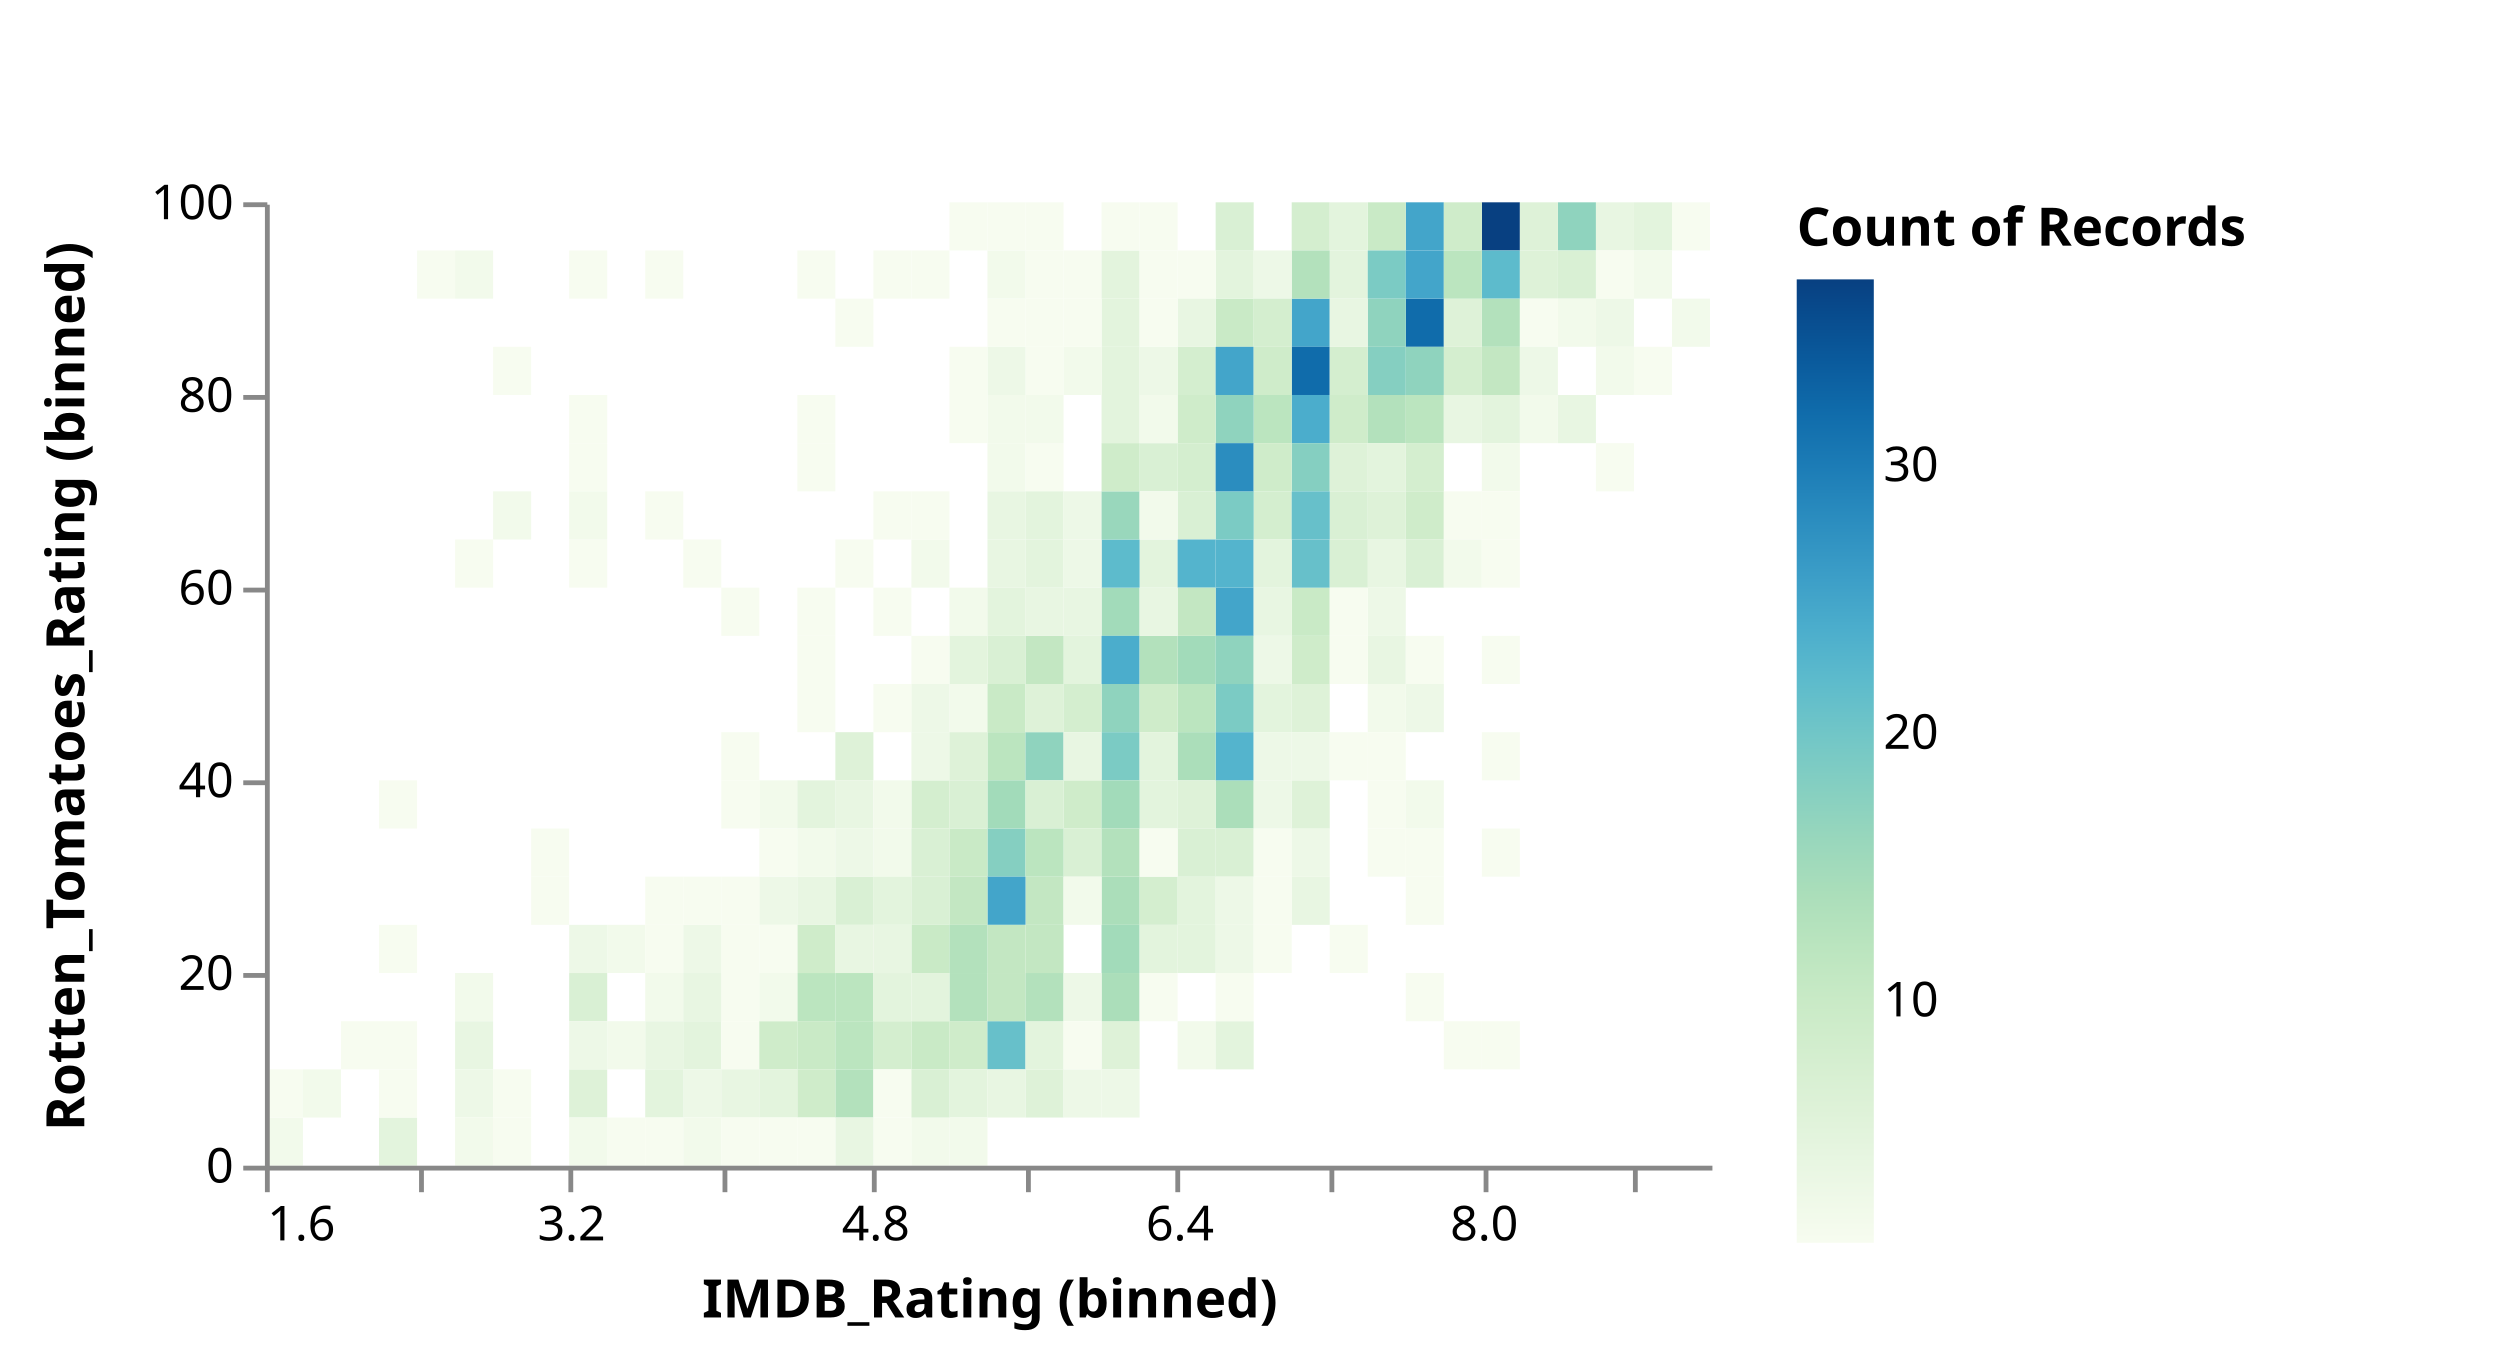
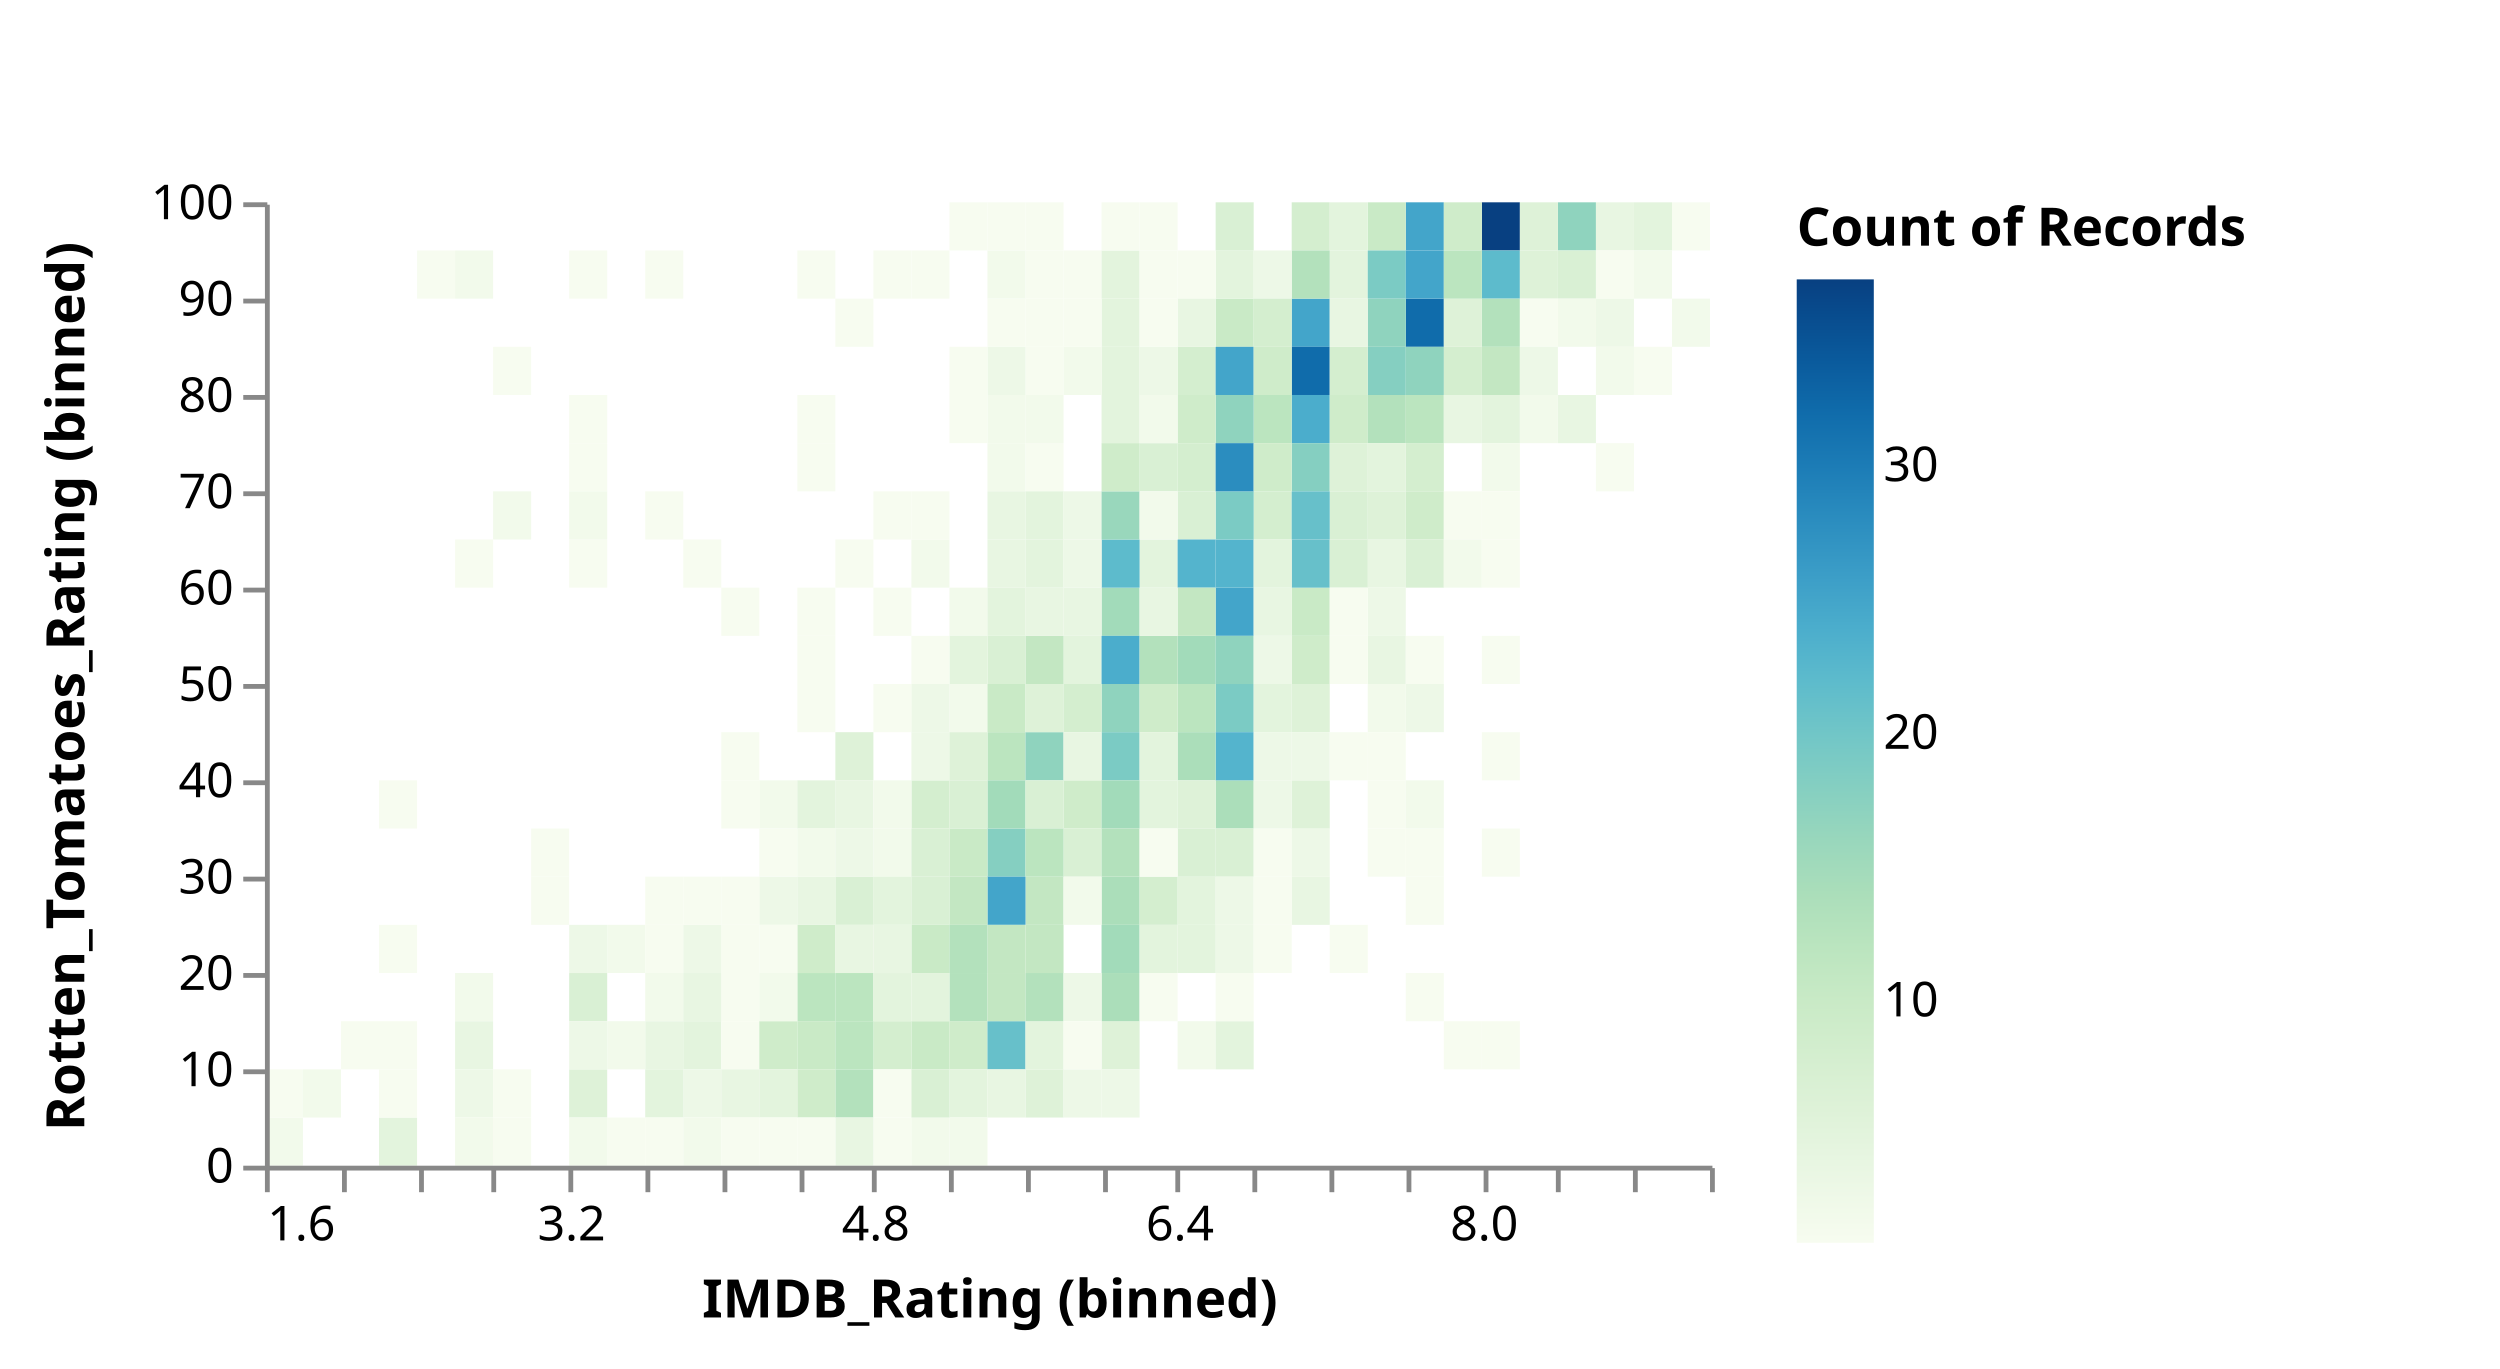
<svg xmlns="http://www.w3.org/2000/svg" class="marks" width="519" height="284" viewBox="0 0 519 284" version="1.1">
  <defs>
    <linearGradient id="gradient_0" x1="0" x2="0" y1="1" y2="0">
      <stop offset="0" stop-color="rgb(247, 252, 240)" />
      <stop offset="0.028" stop-color="rgb(242, 250, 235)" />
      <stop offset="0.083" stop-color="rgb(232, 246, 226)" />
      <stop offset="0.139" stop-color="rgb(222, 242, 216)" />
      <stop offset="0.194" stop-color="rgb(212, 238, 207)" />
      <stop offset="0.25" stop-color="rgb(201, 234, 198)" />
      <stop offset="0.306" stop-color="rgb(187, 229, 191)" />
      <stop offset="0.361" stop-color="rgb(171, 222, 186)" />
      <stop offset="0.417" stop-color="rgb(153, 215, 188)" />
      <stop offset="0.472" stop-color="rgb(133, 207, 193)" />
      <stop offset="0.528" stop-color="rgb(113, 198, 199)" />
      <stop offset="0.583" stop-color="rgb(93, 187, 204)" />
      <stop offset="0.639" stop-color="rgb(75, 173, 204)" />
      <stop offset="0.694" stop-color="rgb(59, 157, 199)" />
      <stop offset="0.75" stop-color="rgb(43, 141, 191)" />
      <stop offset="0.806" stop-color="rgb(28, 124, 182)" />
      <stop offset="0.861" stop-color="rgb(16, 108, 171)" />
      <stop offset="0.917" stop-color="rgb(10, 90, 156)" />
      <stop offset="0.972" stop-color="rgb(8, 73, 139)" />
      <stop offset="1" stop-color="rgb(8, 64, 129)" />
    </linearGradient>
  </defs>
  <g transform="translate(55,42)">
    <g class="mark-group role-frame root">
      <g transform="translate(0,0)">
        <path class="background" d="M0.5,0.5h300v200h-300Z" style="fill: none; stroke: none;" />
        <g>
          <g class="mark-rect role-mark marks">
            <path d="M63.158,70h7.895v10h-7.895Z" style="fill: rgb(247, 252, 240);" />
            <path d="M157.895,140h7.895v10h-7.895Z" style="fill: rgb(195, 231, 194);" />
            <path d="M213.158,20h7.895v10h-7.895Z" style="fill: rgb(67, 165, 202);" />
            <path d="M213.158,30h7.895v10h-7.895Z" style="fill: rgb(16, 108, 171);" />
            <path d="M228.947,30h7.895v10h-7.895Z" style="fill: rgb(133, 207, 193);" />
            <path d="M268.421,0h7.895v10h-7.895Z" style="fill: rgb(143, 211, 190);" />
            <path d="M197.368,20h7.895v10h-7.895Z" style="fill: rgb(201, 234, 198);" />
            <path d="M31.579,10h7.895v10h-7.895Z" style="fill: rgb(247, 252, 240);" />
            <path d="M213.158,80h7.895v10h-7.895Z" style="fill: rgb(201, 234, 198);" />
            <path d="M150,130h7.895v10h-7.895Z" style="fill: rgb(133, 207, 193);" />
            <path d="M213.158,40h7.895v10h-7.895Z" style="fill: rgb(75, 173, 204);" />
            <path d="M63.158,160h7.895v10h-7.895Z" style="fill: rgb(217, 240, 212);" />
            <path d="M236.842,0h7.895v10h-7.895Z" style="fill: rgb(67, 165, 202);" />
            <path d="M189.474,170h7.895v10h-7.895Z" style="fill: rgb(242, 250, 235);" />
            <path d="M213.158,50h7.895v10h-7.895Z" style="fill: rgb(133, 207, 193);" />
            <path d="M213.158,0h7.895v10h-7.895Z" style="fill: rgb(212, 238, 207);" />
            <path d="M228.947,0h7.895v10h-7.895Z" style="fill: rgb(201, 234, 198);" />
            <path d="M197.368,80h7.895v10h-7.895Z" style="fill: rgb(67, 165, 202);" />
            <path d="M236.842,20h7.895v10h-7.895Z" style="fill: rgb(16, 108, 171);" />
            <path d="M110.526,170h7.895v10h-7.895Z" style="fill: rgb(201, 234, 198);" />
            <path d="M197.368,100h7.895v10h-7.895Z" style="fill: rgb(123, 203, 196);" />
            <path d="M197.368,150h7.895v10h-7.895Z" style="fill: rgb(237, 248, 231);" />
            <path d="M165.789,90h7.895v10h-7.895Z" style="fill: rgb(227, 244, 221);" />
            <path d="M63.158,50h7.895v10h-7.895Z" style="fill: rgb(247, 252, 240);" />
            <path d="M197.368,10h7.895v10h-7.895Z" style="fill: rgb(227, 244, 221);" />
            <path d="M252.632,0h7.895v10h-7.895Z" style="fill: rgb(8, 64, 129);" />
            <path d="M157.895,70h7.895v10h-7.895Z" style="fill: rgb(227, 244, 221);" />
            <path d="M268.421,10h7.895v10h-7.895Z" style="fill: rgb(217, 240, 212);" />
            <path d="M276.316,0h7.895v10h-7.895Z" style="fill: rgb(232, 246, 226);" />
            <path d="M173.684,20h7.895v10h-7.895Z" style="fill: rgb(227, 244, 221);" />
            <path d="M110.526,160h7.895v10h-7.895Z" style="fill: rgb(187, 229, 191);" />
            <path d="M150,50h7.895v10h-7.895Z" style="fill: rgb(242, 250, 235);" />
            <path d="M157.895,50h7.895v10h-7.895Z" style="fill: rgb(247, 252, 240);" />
            <path d="M252.632,10h7.895v10h-7.895Z" style="fill: rgb(93, 187, 204);" />
            <path d="M221.053,0h7.895v10h-7.895Z" style="fill: rgb(227, 244, 221);" />
            <path d="M134.211,150h7.895v10h-7.895Z" style="fill: rgb(201, 234, 198);" />
            <path d="M205.263,60h7.895v10h-7.895Z" style="fill: rgb(212, 238, 207);" />
            <path d="M228.947,70h7.895v10h-7.895Z" style="fill: rgb(232, 246, 226);" />
            <path d="M197.368,120h7.895v10h-7.895Z" style="fill: rgb(171, 222, 186);" />
            <path d="M189.474,30h7.895v10h-7.895Z" style="fill: rgb(212, 238, 207);" />
            <path d="M157.895,90h7.895v10h-7.895Z" style="fill: rgb(195, 231, 194);" />
            <path d="M157.895,30h7.895v10h-7.895Z" style="fill: rgb(247, 252, 240);" />
            <path d="M63.158,10h7.895v10h-7.895Z" style="fill: rgb(247, 252, 240);" />
            <path d="M63.158,150h7.895v10h-7.895Z" style="fill: rgb(237, 248, 231);" />
            <path d="M134.211,120h7.895v10h-7.895Z" style="fill: rgb(212, 238, 207);" />
            <path d="M118.421,110h7.895v10h-7.895Z" style="fill: rgb(222, 242, 216);" />
            <path d="M221.053,30h7.895v10h-7.895Z" style="fill: rgb(212, 238, 207);" />
            <path d="M173.684,100h7.895v10h-7.895Z" style="fill: rgb(143, 211, 190);" />
            <path d="M134.211,170h7.895v10h-7.895Z" style="fill: rgb(201, 234, 198);" />
            <path d="M150,110h7.895v10h-7.895Z" style="fill: rgb(187, 229, 191);" />
            <path d="M197.368,70h7.895v10h-7.895Z" style="fill: rgb(84, 180, 205);" />
            <path d="M173.684,110h7.895v10h-7.895Z" style="fill: rgb(123, 203, 196);" />
            <path d="M260.526,10h7.895v10h-7.895Z" style="fill: rgb(222, 242, 216);" />
            <path d="M244.737,30h7.895v10h-7.895Z" style="fill: rgb(212, 238, 207);" />
            <path d="M228.947,20h7.895v10h-7.895Z" style="fill: rgb(143, 211, 190);" />
            <path d="M157.895,80h7.895v10h-7.895Z" style="fill: rgb(232, 246, 226);" />
            <path d="M221.053,10h7.895v10h-7.895Z" style="fill: rgb(227, 244, 221);" />
            <path d="M236.842,50h7.895v10h-7.895Z" style="fill: rgb(212, 238, 207);" />
            <path d="M165.789,120h7.895v10h-7.895Z" style="fill: rgb(207, 236, 202);" />
            <path d="M197.368,60h7.895v10h-7.895Z" style="fill: rgb(123, 203, 196);" />
            <path d="M94.737,80h7.895v10h-7.895Z" style="fill: rgb(247, 252, 240);" />
            <path d="M213.158,10h7.895v10h-7.895Z" style="fill: rgb(179, 225, 188);" />
            <path d="M189.474,10h7.895v10h-7.895Z" style="fill: rgb(247, 252, 240);" />
            <path d="M181.579,70h7.895v10h-7.895Z" style="fill: rgb(227, 244, 221);" />
            <path d="M268.421,40h7.895v10h-7.895Z" style="fill: rgb(232, 246, 226);" />
            <path d="M197.368,30h7.895v10h-7.895Z" style="fill: rgb(67, 165, 202);" />
            <path d="M221.053,60h7.895v10h-7.895Z" style="fill: rgb(217, 240, 212);" />
            <path d="M205.263,40h7.895v10h-7.895Z" style="fill: rgb(187, 229, 191);" />
            <path d="M142.105,130h7.895v10h-7.895Z" style="fill: rgb(201, 234, 198);" />
            <path d="M157.895,60h7.895v10h-7.895Z" style="fill: rgb(227, 244, 221);" />
            <path d="M213.158,60h7.895v10h-7.895Z" style="fill: rgb(103, 192, 202);" />
            <path d="M221.053,40h7.895v10h-7.895Z" style="fill: rgb(207, 236, 202);" />
            <path d="M197.368,40h7.895v10h-7.895Z" style="fill: rgb(143, 211, 190);" />
            <path d="M228.947,10h7.895v10h-7.895Z" style="fill: rgb(123, 203, 196);" />
            <path d="M252.632,130h7.895v10h-7.895Z" style="fill: rgb(247, 252, 240);" />
            <path d="M181.579,50h7.895v10h-7.895Z" style="fill: rgb(217, 240, 212);" />
            <path d="M213.158,70h7.895v10h-7.895Z" style="fill: rgb(103, 192, 202);" />
            <path d="M142.105,170h7.895v10h-7.895Z" style="fill: rgb(207, 236, 202);" />
            <path d="M221.053,20h7.895v10h-7.895Z" style="fill: rgb(232, 246, 226);" />
            <path d="M252.632,20h7.895v10h-7.895Z" style="fill: rgb(179, 225, 188);" />
            <path d="M189.474,40h7.895v10h-7.895Z" style="fill: rgb(207, 236, 202);" />
            <path d="M197.368,110h7.895v10h-7.895Z" style="fill: rgb(84, 180, 205);" />
            <path d="M173.684,30h7.895v10h-7.895Z" style="fill: rgb(227, 244, 221);" />
            <path d="M244.737,20h7.895v10h-7.895Z" style="fill: rgb(222, 242, 216);" />
            <path d="M165.789,60h7.895v10h-7.895Z" style="fill: rgb(237, 248, 231);" />
            <path d="M110.526,50h7.895v10h-7.895Z" style="fill: rgb(247, 252, 240);" />
            <path d="M205.263,10h7.895v10h-7.895Z" style="fill: rgb(237, 248, 231);" />
            <path d="M134.211,10h7.895v10h-7.895Z" style="fill: rgb(247, 252, 240);" />
            <path d="M110.526,150h7.895v10h-7.895Z" style="fill: rgb(207, 236, 202);" />
            <path d="M150,140h7.895v10h-7.895Z" style="fill: rgb(67, 165, 202);" />
            <path d="M126.316,170h7.895v10h-7.895Z" style="fill: rgb(212, 238, 207);" />
            <path d="M189.474,50h7.895v10h-7.895Z" style="fill: rgb(212, 238, 207);" />
            <path d="M157.895,110h7.895v10h-7.895Z" style="fill: rgb(143, 211, 190);" />
            <path d="M189.474,20h7.895v10h-7.895Z" style="fill: rgb(232, 246, 226);" />
            <path d="M189.474,60h7.895v10h-7.895Z" style="fill: rgb(217, 240, 212);" />
            <path d="M284.211,0h7.895v10h-7.895Z" style="fill: rgb(227, 244, 221);" />
            <path d="M252.632,30h7.895v10h-7.895Z" style="fill: rgb(195, 231, 194);" />
            <path d="M173.684,80h7.895v10h-7.895Z" style="fill: rgb(162, 219, 186);" />
            <path d="M142.105,100h7.895v10h-7.895Z" style="fill: rgb(242, 250, 235);" />
            <path d="M165.789,10h7.895v10h-7.895Z" style="fill: rgb(247, 252, 240);" />
            <path d="M150,150h7.895v10h-7.895Z" style="fill: rgb(195, 231, 194);" />
            <path d="M173.684,90h7.895v10h-7.895Z" style="fill: rgb(75, 173, 204);" />
            <path d="M150,10h7.895v10h-7.895Z" style="fill: rgb(242, 250, 235);" />
            <path d="M197.368,50h7.895v10h-7.895Z" style="fill: rgb(43, 141, 191);" />
            <path d="M236.842,10h7.895v10h-7.895Z" style="fill: rgb(67, 165, 202);" />
            <path d="M252.632,40h7.895v10h-7.895Z" style="fill: rgb(227, 244, 221);" />
            <path d="M118.421,180h7.895v10h-7.895Z" style="fill: rgb(179, 225, 188);" />
            <path d="M110.526,40h7.895v10h-7.895Z" style="fill: rgb(247, 252, 240);" />
            <path d="M228.947,40h7.895v10h-7.895Z" style="fill: rgb(179, 225, 188);" />
            <path d="M244.737,0h7.895v10h-7.895Z" style="fill: rgb(207, 236, 202);" />
            <path d="M189.474,70h7.895v10h-7.895Z" style="fill: rgb(84, 180, 205);" />
            <path d="M150,90h7.895v10h-7.895Z" style="fill: rgb(217, 240, 212);" />
            <path d="M142.105,80h7.895v10h-7.895Z" style="fill: rgb(242, 250, 235);" />
            <path d="M173.684,40h7.895v10h-7.895Z" style="fill: rgb(227, 244, 221);" />
            <path d="M165.789,130h7.895v10h-7.895Z" style="fill: rgb(217, 240, 212);" />
            <path d="M173.684,70h7.895v10h-7.895Z" style="fill: rgb(93, 187, 204);" />
            <path d="M197.368,0h7.895v10h-7.895Z" style="fill: rgb(217, 240, 212);" />
            <path d="M150,70h7.895v10h-7.895Z" style="fill: rgb(232, 246, 226);" />
            <path d="M150,170h7.895v10h-7.895Z" style="fill: rgb(103, 192, 202);" />
            <path d="M157.895,180h7.895v10h-7.895Z" style="fill: rgb(222, 242, 216);" />
            <path d="M197.368,170h7.895v10h-7.895Z" style="fill: rgb(227, 244, 221);" />
            <path d="M236.842,30h7.895v10h-7.895Z" style="fill: rgb(143, 211, 190);" />
            <path d="M189.474,90h7.895v10h-7.895Z" style="fill: rgb(162, 219, 186);" />
            <path d="M63.158,60h7.895v10h-7.895Z" style="fill: rgb(242, 250, 235);" />
            <path d="M276.316,50h7.895v10h-7.895Z" style="fill: rgb(247, 252, 240);" />
            <path d="M150,120h7.895v10h-7.895Z" style="fill: rgb(162, 219, 186);" />
            <path d="M181.579,30h7.895v10h-7.895Z" style="fill: rgb(237, 248, 231);" />
            <path d="M150,100h7.895v10h-7.895Z" style="fill: rgb(201, 234, 198);" />
            <path d="M150,40h7.895v10h-7.895Z" style="fill: rgb(242, 250, 235);" />
            <path d="M197.368,90h7.895v10h-7.895Z" style="fill: rgb(143, 211, 190);" />
            <path d="M292.105,0h7.895v10h-7.895Z" style="fill: rgb(247, 252, 240);" />
            <path d="M205.263,30h7.895v10h-7.895Z" style="fill: rgb(207, 236, 202);" />
            <path d="M126.316,130h7.895v10h-7.895Z" style="fill: rgb(242, 250, 235);" />
            <path d="M181.579,120h7.895v10h-7.895Z" style="fill: rgb(227, 244, 221);" />
            <path d="M205.263,20h7.895v10h-7.895Z" style="fill: rgb(212, 238, 207);" />
            <path d="M142.105,140h7.895v10h-7.895Z" style="fill: rgb(195, 231, 194);" />
            <path d="M244.737,10h7.895v10h-7.895Z" style="fill: rgb(187, 229, 191);" />
            <path d="M260.526,0h7.895v10h-7.895Z" style="fill: rgb(222, 242, 216);" />
            <path d="M126.316,140h7.895v10h-7.895Z" style="fill: rgb(227, 244, 221);" />
            <path d="M173.684,10h7.895v10h-7.895Z" style="fill: rgb(227, 244, 221);" />
            <path d="M157.895,150h7.895v10h-7.895Z" style="fill: rgb(195, 231, 194);" />
            <path d="M213.158,100h7.895v10h-7.895Z" style="fill: rgb(222, 242, 216);" />
            <path d="M173.684,150h7.895v10h-7.895Z" style="fill: rgb(162, 219, 186);" />
            <path d="M102.632,140h7.895v10h-7.895Z" style="fill: rgb(237, 248, 231);" />
            <path d="M173.684,140h7.895v10h-7.895Z" style="fill: rgb(171, 222, 186);" />
            <path d="M205.263,80h7.895v10h-7.895Z" style="fill: rgb(232, 246, 226);" />
            <path d="M228.947,80h7.895v10h-7.895Z" style="fill: rgb(237, 248, 231);" />
            <path d="M157.895,100h7.895v10h-7.895Z" style="fill: rgb(222, 242, 216);" />
            <path d="M63.158,40h7.895v10h-7.895Z" style="fill: rgb(247, 252, 240);" />
            <path d="M142.105,150h7.895v10h-7.895Z" style="fill: rgb(179, 225, 188);" />
            <path d="M94.737,160h7.895v10h-7.895Z" style="fill: rgb(247, 252, 240);" />
            <path d="M276.316,10h7.895v10h-7.895Z" style="fill: rgb(247, 252, 240);" />
            <path d="M94.737,150h7.895v10h-7.895Z" style="fill: rgb(247, 252, 240);" />
            <path d="M134.211,140h7.895v10h-7.895Z" style="fill: rgb(217, 240, 212);" />
            <path d="M142.105,160h7.895v10h-7.895Z" style="fill: rgb(179, 225, 188);" />
            <path d="M118.421,160h7.895v10h-7.895Z" style="fill: rgb(187, 229, 191);" />
            <path d="M126.316,160h7.895v10h-7.895Z" style="fill: rgb(227, 244, 221);" />
            <path d="M86.842,170h7.895v10h-7.895Z" style="fill: rgb(227, 244, 221);" />
            <path d="M189.474,100h7.895v10h-7.895Z" style="fill: rgb(187, 229, 191);" />
            <path d="M150,80h7.895v10h-7.895Z" style="fill: rgb(227, 244, 221);" />
            <path d="M150,60h7.895v10h-7.895Z" style="fill: rgb(232, 246, 226);" />
            <path d="M236.842,100h7.895v10h-7.895Z" style="fill: rgb(237, 248, 231);" />
            <path d="M236.842,60h7.895v10h-7.895Z" style="fill: rgb(207, 236, 202);" />
            <path d="M173.684,0h7.895v10h-7.895Z" style="fill: rgb(247, 252, 240);" />
            <path d="M205.263,50h7.895v10h-7.895Z" style="fill: rgb(207, 236, 202);" />
            <path d="M126.316,100h7.895v10h-7.895Z" style="fill: rgb(247, 252, 240);" />
            <path d="M189.474,80h7.895v10h-7.895Z" style="fill: rgb(195, 231, 194);" />
            <path d="M134.211,100h7.895v10h-7.895Z" style="fill: rgb(237, 248, 231);" />
            <path d="M181.579,90h7.895v10h-7.895Z" style="fill: rgb(179, 225, 188);" />
            <path d="M228.947,60h7.895v10h-7.895Z" style="fill: rgb(222, 242, 216);" />
            <path d="M165.789,180h7.895v10h-7.895Z" style="fill: rgb(237, 248, 231);" />
            <path d="M134.211,130h7.895v10h-7.895Z" style="fill: rgb(217, 240, 212);" />
            <path d="M244.737,60h7.895v10h-7.895Z" style="fill: rgb(247, 252, 240);" />
            <path d="M181.579,80h7.895v10h-7.895Z" style="fill: rgb(232, 246, 226);" />
            <path d="M213.158,90h7.895v10h-7.895Z" style="fill: rgb(207, 236, 202);" />
            <path d="M118.421,170h7.895v10h-7.895Z" style="fill: rgb(187, 229, 191);" />
            <path d="M165.789,30h7.895v10h-7.895Z" style="fill: rgb(242, 250, 235);" />
            <path d="M260.526,20h7.895v10h-7.895Z" style="fill: rgb(247, 252, 240);" />
            <path d="M157.895,120h7.895v10h-7.895Z" style="fill: rgb(217, 240, 212);" />
            <path d="M142.105,0h7.895v10h-7.895Z" style="fill: rgb(247, 252, 240);" />
            <path d="M181.579,0h7.895v10h-7.895Z" style="fill: rgb(247, 252, 240);" />
            <path d="M173.684,60h7.895v10h-7.895Z" style="fill: rgb(153, 215, 188);" />
            <path d="M142.105,90h7.895v10h-7.895Z" style="fill: rgb(227, 244, 221);" />
            <path d="M173.684,50h7.895v10h-7.895Z" style="fill: rgb(207, 236, 202);" />
            <path d="M150,30h7.895v10h-7.895Z" style="fill: rgb(237, 248, 231);" />
            <path d="M63.158,180h7.895v10h-7.895Z" style="fill: rgb(222, 242, 216);" />
            <path d="M173.684,170h7.895v10h-7.895Z" style="fill: rgb(222, 242, 216);" />
            <path d="M181.579,100h7.895v10h-7.895Z" style="fill: rgb(207, 236, 202);" />
            <path d="M221.053,70h7.895v10h-7.895Z" style="fill: rgb(217, 240, 212);" />
            <path d="M118.421,120h7.895v10h-7.895Z" style="fill: rgb(232, 246, 226);" />
            <path d="M78.947,170h7.895v10h-7.895Z" style="fill: rgb(232, 246, 226);" />
            <path d="M181.579,140h7.895v10h-7.895Z" style="fill: rgb(212, 238, 207);" />
            <path d="M39.474,10h7.895v10h-7.895Z" style="fill: rgb(242, 250, 235);" />
            <path d="M126.316,80h7.895v10h-7.895Z" style="fill: rgb(247, 252, 240);" />
            <path d="M236.842,40h7.895v10h-7.895Z" style="fill: rgb(187, 229, 191);" />
            <path d="M118.421,140h7.895v10h-7.895Z" style="fill: rgb(217, 240, 212);" />
            <path d="M181.579,20h7.895v10h-7.895Z" style="fill: rgb(247, 252, 240);" />
            <path d="M284.211,10h7.895v10h-7.895Z" style="fill: rgb(242, 250, 235);" />
            <path d="M189.474,150h7.895v10h-7.895Z" style="fill: rgb(227, 244, 221);" />
            <path d="M157.895,20h7.895v10h-7.895Z" style="fill: rgb(247, 252, 240);" />
            <path d="M189.474,110h7.895v10h-7.895Z" style="fill: rgb(171, 222, 186);" />
            <path d="M181.579,150h7.895v10h-7.895Z" style="fill: rgb(227, 244, 221);" />
            <path d="M157.895,130h7.895v10h-7.895Z" style="fill: rgb(187, 229, 191);" />
            <path d="M126.316,120h7.895v10h-7.895Z" style="fill: rgb(242, 250, 235);" />
            <path d="M86.842,70h7.895v10h-7.895Z" style="fill: rgb(247, 252, 240);" />
            <path d="M165.789,80h7.895v10h-7.895Z" style="fill: rgb(232, 246, 226);" />
            <path d="M157.895,170h7.895v10h-7.895Z" style="fill: rgb(227, 244, 221);" />
            <path d="M39.474,170h7.895v10h-7.895Z" style="fill: rgb(232, 246, 226);" />
            <path d="M102.632,120h7.895v10h-7.895Z" style="fill: rgb(242, 250, 235);" />
            <path d="M268.421,20h7.895v10h-7.895Z" style="fill: rgb(242, 250, 235);" />
            <path d="M78.947,160h7.895v10h-7.895Z" style="fill: rgb(242, 250, 235);" />
            <path d="M94.737,170h7.895v10h-7.895Z" style="fill: rgb(247, 252, 240);" />
            <path d="M292.105,20h7.895v10h-7.895Z" style="fill: rgb(242, 250, 235);" />
            <path d="M221.053,50h7.895v10h-7.895Z" style="fill: rgb(222, 242, 216);" />
            <path d="M276.316,20h7.895v10h-7.895Z" style="fill: rgb(237, 248, 231);" />
            <path d="M150,0h7.895v10h-7.895Z" style="fill: rgb(247, 252, 240);" />
            <path d="M118.421,150h7.895v10h-7.895Z" style="fill: rgb(232, 246, 226);" />
            <path d="M150,160h7.895v10h-7.895Z" style="fill: rgb(195, 231, 194);" />
            <path d="M126.316,10h7.895v10h-7.895Z" style="fill: rgb(247, 252, 240);" />
            <path d="M126.316,190h7.895v10h-7.895Z" style="fill: rgb(247, 252, 240);" />
            <path d="M110.526,140h7.895v10h-7.895Z" style="fill: rgb(232, 246, 226);" />
            <path d="M63.158,170h7.895v10h-7.895Z" style="fill: rgb(237, 248, 231);" />
            <path d="M134.211,110h7.895v10h-7.895Z" style="fill: rgb(237, 248, 231);" />
            <path d="M142.105,120h7.895v10h-7.895Z" style="fill: rgb(217, 240, 212);" />
            <path d="M165.789,100h7.895v10h-7.895Z" style="fill: rgb(212, 238, 207);" />
            <path d="M102.632,130h7.895v10h-7.895Z" style="fill: rgb(247, 252, 240);" />
            <path d="M47.368,60h7.895v10h-7.895Z" style="fill: rgb(242, 250, 235);" />
            <path d="M197.368,130h7.895v10h-7.895Z" style="fill: rgb(217, 240, 212);" />
            <path d="M181.579,60h7.895v10h-7.895Z" style="fill: rgb(242, 250, 235);" />
            <path d="M102.632,170h7.895v10h-7.895Z" style="fill: rgb(207, 236, 202);" />
            <path d="M173.684,120h7.895v10h-7.895Z" style="fill: rgb(162, 219, 186);" />
            <path d="M173.684,160h7.895v10h-7.895Z" style="fill: rgb(171, 222, 186);" />
            <path d="M110.526,120h7.895v10h-7.895Z" style="fill: rgb(227, 244, 221);" />
            <path d="M110.526,130h7.895v10h-7.895Z" style="fill: rgb(242, 250, 235);" />
            <path d="M181.579,160h7.895v10h-7.895Z" style="fill: rgb(247, 252, 240);" />
            <path d="M173.684,130h7.895v10h-7.895Z" style="fill: rgb(179, 225, 188);" />
            <path d="M244.737,40h7.895v10h-7.895Z" style="fill: rgb(232, 246, 226);" />
            <path d="M157.895,160h7.895v10h-7.895Z" style="fill: rgb(179, 225, 188);" />
            <path d="M236.842,70h7.895v10h-7.895Z" style="fill: rgb(217, 240, 212);" />
            <path d="M181.579,110h7.895v10h-7.895Z" style="fill: rgb(227, 244, 221);" />
            <path d="M236.842,140h7.895v10h-7.895Z" style="fill: rgb(247, 252, 240);" />
            <path d="M134.211,190h7.895v10h-7.895Z" style="fill: rgb(242, 250, 235);" />
            <path d="M252.632,170h7.895v10h-7.895Z" style="fill: rgb(247, 252, 240);" />
            <path d="M110.526,100h7.895v10h-7.895Z" style="fill: rgb(247, 252, 240);" />
            <path d="M181.579,40h7.895v10h-7.895Z" style="fill: rgb(242, 250, 235);" />
            <path d="M86.842,150h7.895v10h-7.895Z" style="fill: rgb(237, 248, 231);" />
            <path d="M23.684,190h7.895v10h-7.895Z" style="fill: rgb(227, 244, 221);" />
            <path d="M276.316,30h7.895v10h-7.895Z" style="fill: rgb(242, 250, 235);" />
            <path d="M165.789,70h7.895v10h-7.895Z" style="fill: rgb(237, 248, 231);" />
            <path d="M244.737,70h7.895v10h-7.895Z" style="fill: rgb(242, 250, 235);" />
            <path d="M110.526,90h7.895v10h-7.895Z" style="fill: rgb(247, 252, 240);" />
            <path d="M118.421,70h7.895v10h-7.895Z" style="fill: rgb(247, 252, 240);" />
            <path d="M228.947,120h7.895v10h-7.895Z" style="fill: rgb(247, 252, 240);" />
            <path d="M228.947,90h7.895v10h-7.895Z" style="fill: rgb(232, 246, 226);" />
            <path d="M260.526,30h7.895v10h-7.895Z" style="fill: rgb(237, 248, 231);" />
            <path d="M142.105,180h7.895v10h-7.895Z" style="fill: rgb(227, 244, 221);" />
            <path d="M150,180h7.895v10h-7.895Z" style="fill: rgb(232, 246, 226);" />
            <path d="M86.842,180h7.895v10h-7.895Z" style="fill: rgb(237, 248, 231);" />
            <path d="M252.632,50h7.895v10h-7.895Z" style="fill: rgb(242, 250, 235);" />
            <path d="M118.421,190h7.895v10h-7.895Z" style="fill: rgb(232, 246, 226);" />
            <path d="M252.632,70h7.895v10h-7.895Z" style="fill: rgb(247, 252, 240);" />
            <path d="M142.105,40h7.895v10h-7.895Z" style="fill: rgb(247, 252, 240);" />
            <path d="M110.526,180h7.895v10h-7.895Z" style="fill: rgb(207, 236, 202);" />
            <path d="M142.105,110h7.895v10h-7.895Z" style="fill: rgb(222, 242, 216);" />
            <path d="M118.421,130h7.895v10h-7.895Z" style="fill: rgb(237, 248, 231);" />
            <path d="M189.474,120h7.895v10h-7.895Z" style="fill: rgb(222, 242, 216);" />
            <path d="M102.632,160h7.895v10h-7.895Z" style="fill: rgb(242, 250, 235);" />
            <path d="M236.842,160h7.895v10h-7.895Z" style="fill: rgb(247, 252, 240);" />
            <path d="M205.263,100h7.895v10h-7.895Z" style="fill: rgb(227, 244, 221);" />
            <path d="M102.632,180h7.895v10h-7.895Z" style="fill: rgb(227, 244, 221);" />
            <path d="M39.474,70h7.895v10h-7.895Z" style="fill: rgb(247, 252, 240);" />
            <path d="M236.842,130h7.895v10h-7.895Z" style="fill: rgb(247, 252, 240);" />
            <path d="M71.053,170h7.895v10h-7.895Z" style="fill: rgb(242, 250, 235);" />
            <path d="M228.947,50h7.895v10h-7.895Z" style="fill: rgb(227, 244, 221);" />
            <path d="M157.895,0h7.895v10h-7.895Z" style="fill: rgb(247, 252, 240);" />
            <path d="M78.947,140h7.895v10h-7.895Z" style="fill: rgb(247, 252, 240);" />
            <path d="M126.316,180h7.895v10h-7.895Z" style="fill: rgb(247, 252, 240);" />
            <path d="M205.263,130h7.895v10h-7.895Z" style="fill: rgb(247, 252, 240);" />
            <path d="M15.789,170h7.895v10h-7.895Z" style="fill: rgb(247, 252, 240);" />
            <path d="M213.158,130h7.895v10h-7.895Z" style="fill: rgb(237, 248, 231);" />
            <path d="M86.842,190h7.895v10h-7.895Z" style="fill: rgb(242, 250, 235);" />
            <path d="M102.632,190h7.895v10h-7.895Z" style="fill: rgb(247, 252, 240);" />
            <path d="M0,190h7.895v10h-7.895Z" style="fill: rgb(242, 250, 235);" />
            <path d="M39.474,180h7.895v10h-7.895Z" style="fill: rgb(237, 248, 231);" />
            <path d="M213.158,140h7.895v10h-7.895Z" style="fill: rgb(232, 246, 226);" />
            <path d="M165.789,160h7.895v10h-7.895Z" style="fill: rgb(237, 248, 231);" />
            <path d="M86.842,140h7.895v10h-7.895Z" style="fill: rgb(247, 252, 240);" />
            <path d="M165.789,140h7.895v10h-7.895Z" style="fill: rgb(242, 250, 235);" />
            <path d="M142.105,190h7.895v10h-7.895Z" style="fill: rgb(242, 250, 235);" />
            <path d="M142.105,30h7.895v10h-7.895Z" style="fill: rgb(247, 252, 240);" />
            <path d="M165.789,110h7.895v10h-7.895Z" style="fill: rgb(232, 246, 226);" />
            <path d="M47.368,190h7.895v10h-7.895Z" style="fill: rgb(247, 252, 240);" />
            <path d="M134.211,70h7.895v10h-7.895Z" style="fill: rgb(242, 250, 235);" />
            <path d="M189.474,140h7.895v10h-7.895Z" style="fill: rgb(227, 244, 221);" />
            <path d="M134.211,160h7.895v10h-7.895Z" style="fill: rgb(227, 244, 221);" />
            <path d="M110.526,190h7.895v10h-7.895Z" style="fill: rgb(247, 252, 240);" />
            <path d="M197.368,140h7.895v10h-7.895Z" style="fill: rgb(237, 248, 231);" />
            <path d="M157.895,40h7.895v10h-7.895Z" style="fill: rgb(242, 250, 235);" />
            <path d="M94.737,180h7.895v10h-7.895Z" style="fill: rgb(232, 246, 226);" />
            <path d="M173.684,180h7.895v10h-7.895Z" style="fill: rgb(237, 248, 231);" />
            <path d="M284.211,30h7.895v10h-7.895Z" style="fill: rgb(247, 252, 240);" />
            <path d="M0,180h7.895v10h-7.895Z" style="fill: rgb(247, 252, 240);" />
            <path d="M189.474,130h7.895v10h-7.895Z" style="fill: rgb(217, 240, 212);" />
            <path d="M134.211,180h7.895v10h-7.895Z" style="fill: rgb(217, 240, 212);" />
            <path d="M118.421,20h7.895v10h-7.895Z" style="fill: rgb(247, 252, 240);" />
            <path d="M23.684,180h7.895v10h-7.895Z" style="fill: rgb(247, 252, 240);" />
            <path d="M260.526,40h7.895v10h-7.895Z" style="fill: rgb(242, 250, 235);" />
            <path d="M7.895,180h7.895v10h-7.895Z" style="fill: rgb(242, 250, 235);" />
            <path d="M252.632,110h7.895v10h-7.895Z" style="fill: rgb(247, 252, 240);" />
            <path d="M86.842,160h7.895v10h-7.895Z" style="fill: rgb(232, 246, 226);" />
            <path d="M205.263,90h7.895v10h-7.895Z" style="fill: rgb(237, 248, 231);" />
            <path d="M78.947,60h7.895v10h-7.895Z" style="fill: rgb(247, 252, 240);" />
            <path d="M94.737,190h7.895v10h-7.895Z" style="fill: rgb(247, 252, 240);" />
            <path d="M78.947,10h7.895v10h-7.895Z" style="fill: rgb(247, 252, 240);" />
            <path d="M228.947,100h7.895v10h-7.895Z" style="fill: rgb(242, 250, 235);" />
            <path d="M94.737,120h7.895v10h-7.895Z" style="fill: rgb(247, 252, 240);" />
            <path d="M213.158,120h7.895v10h-7.895Z" style="fill: rgb(222, 242, 216);" />
            <path d="M181.579,10h7.895v10h-7.895Z" style="fill: rgb(247, 252, 240);" />
            <path d="M205.263,110h7.895v10h-7.895Z" style="fill: rgb(237, 248, 231);" />
            <path d="M213.158,110h7.895v10h-7.895Z" style="fill: rgb(237, 248, 231);" />
            <path d="M78.947,180h7.895v10h-7.895Z" style="fill: rgb(227, 244, 221);" />
            <path d="M134.211,90h7.895v10h-7.895Z" style="fill: rgb(247, 252, 240);" />
            <path d="M221.053,110h7.895v10h-7.895Z" style="fill: rgb(247, 252, 240);" />
            <path d="M71.053,190h7.895v10h-7.895Z" style="fill: rgb(247, 252, 240);" />
            <path d="M236.842,120h7.895v10h-7.895Z" style="fill: rgb(242, 250, 235);" />
            <path d="M221.053,150h7.895v10h-7.895Z" style="fill: rgb(247, 252, 240);" />
            <path d="M110.526,80h7.895v10h-7.895Z" style="fill: rgb(247, 252, 240);" />
            <path d="M23.684,170h7.895v10h-7.895Z" style="fill: rgb(247, 252, 240);" />
            <path d="M55.263,130h7.895v10h-7.895Z" style="fill: rgb(247, 252, 240);" />
            <path d="M55.263,140h7.895v10h-7.895Z" style="fill: rgb(247, 252, 240);" />
            <path d="M63.158,190h7.895v10h-7.895Z" style="fill: rgb(242, 250, 235);" />
            <path d="M126.316,150h7.895v10h-7.895Z" style="fill: rgb(232, 246, 226);" />
            <path d="M252.632,90h7.895v10h-7.895Z" style="fill: rgb(247, 252, 240);" />
            <path d="M205.263,70h7.895v10h-7.895Z" style="fill: rgb(227, 244, 221);" />
            <path d="M126.316,60h7.895v10h-7.895Z" style="fill: rgb(247, 252, 240);" />
            <path d="M23.684,150h7.895v10h-7.895Z" style="fill: rgb(247, 252, 240);" />
            <path d="M221.053,90h7.895v10h-7.895Z" style="fill: rgb(247, 252, 240);" />
            <path d="M205.263,140h7.895v10h-7.895Z" style="fill: rgb(247, 252, 240);" />
            <path d="M71.053,150h7.895v10h-7.895Z" style="fill: rgb(242, 250, 235);" />
            <path d="M150,20h7.895v10h-7.895Z" style="fill: rgb(247, 252, 240);" />
            <path d="M205.263,120h7.895v10h-7.895Z" style="fill: rgb(237, 248, 231);" />
            <path d="M39.474,190h7.895v10h-7.895Z" style="fill: rgb(242, 250, 235);" />
            <path d="M94.737,110h7.895v10h-7.895Z" style="fill: rgb(247, 252, 240);" />
            <path d="M23.684,120h7.895v10h-7.895Z" style="fill: rgb(247, 252, 240);" />
            <path d="M228.947,110h7.895v10h-7.895Z" style="fill: rgb(247, 252, 240);" />
            <path d="M228.947,130h7.895v10h-7.895Z" style="fill: rgb(247, 252, 240);" />
            <path d="M78.947,150h7.895v10h-7.895Z" style="fill: rgb(247, 252, 240);" />
            <path d="M47.368,30h7.895v10h-7.895Z" style="fill: rgb(247, 252, 240);" />
            <path d="M39.474,160h7.895v10h-7.895Z" style="fill: rgb(242, 250, 235);" />
            <path d="M94.737,140h7.895v10h-7.895Z" style="fill: rgb(247, 252, 240);" />
            <path d="M252.632,60h7.895v10h-7.895Z" style="fill: rgb(247, 252, 240);" />
            <path d="M236.842,90h7.895v10h-7.895Z" style="fill: rgb(247, 252, 240);" />
            <path d="M165.789,170h7.895v10h-7.895Z" style="fill: rgb(247, 252, 240);" />
            <path d="M157.895,10h7.895v10h-7.895Z" style="fill: rgb(247, 252, 240);" />
            <path d="M78.947,190h7.895v10h-7.895Z" style="fill: rgb(247, 252, 240);" />
            <path d="M47.368,180h7.895v10h-7.895Z" style="fill: rgb(247, 252, 240);" />
            <path d="M221.053,80h7.895v10h-7.895Z" style="fill: rgb(247, 252, 240);" />
            <path d="M181.579,130h7.895v10h-7.895Z" style="fill: rgb(247, 252, 240);" />
            <path d="M134.211,60h7.895v10h-7.895Z" style="fill: rgb(247, 252, 240);" />
            <path d="M197.368,160h7.895v10h-7.895Z" style="fill: rgb(247, 252, 240);" />
            <path d="M110.526,10h7.895v10h-7.895Z" style="fill: rgb(247, 252, 240);" />
            <path d="M205.263,150h7.895v10h-7.895Z" style="fill: rgb(247, 252, 240);" />
            <path d="M102.632,150h7.895v10h-7.895Z" style="fill: rgb(247, 252, 240);" />
            <path d="M165.789,20h7.895v10h-7.895Z" style="fill: rgb(247, 252, 240);" />
            <path d="M244.737,170h7.895v10h-7.895Z" style="fill: rgb(247, 252, 240);" />
          </g>
          <g class="mark-group role-legend">
            <g transform="translate(318,0)">
              <path class="background" d="M0,0h141v216h-141Z" style="pointer-events: none; fill: none;" />
              <g>
                <g class="mark-group role-legend-entry">
                  <g transform="translate(0,16)">
                    <path class="background" d="M0,0h0v0h0Z" style="pointer-events: none; fill: none;" />
                    <g>
                      <g class="mark-rect role-legend-gradient" style="pointer-events: none;">
                        <path d="M0,0h16v200h-16Z" style="fill: url(#gradient_0); stroke: #ddd; stroke-width: 0; opacity: 1;" />
                      </g>
                      <g class="mark-text role-legend-label" style="pointer-events: none;">
                        <text text-anchor="start" transform="translate(18,153)" style="font-family: sans-serif; font-size: 10px; fill: #000; opacity: 1;">10</text>
                        <text text-anchor="start" transform="translate(18,97.44444)" style="font-family: sans-serif; font-size: 10px; fill: #000; opacity: 1;">20</text>
                        <text text-anchor="start" transform="translate(18,41.88889)" style="font-family: sans-serif; font-size: 10px; fill: #000; opacity: 1;">30</text>
                      </g>
                    </g>
                  </g>
                </g>
                <g class="mark-text role-legend-title" style="pointer-events: none;">
                  <text text-anchor="start" transform="translate(0,9)" style="font-family: sans-serif; font-size: 11px; font-weight: bold; fill: #000; opacity: 1;">Count of Records</text>
                </g>
              </g>
            </g>
          </g>
          <g class="mark-group role-axis">
            <g transform="translate(0.5,200.5)">
              <path class="background" d="M0,0h0v0h0Z" style="pointer-events: none; fill: none;" />
              <g>
                <g class="mark-rule role-axis-tick" style="pointer-events: none;">
                  <line transform="translate(0,0)" x2="0" y2="5" style="fill: none; stroke: #888; stroke-width: 1; opacity: 1;" />
+                   <line transform="translate(16,0)" x2="0" y2="5" style="fill: none; stroke: #888; stroke-width: 1; opacity: 1;" />
                  <line transform="translate(32,0)" x2="0" y2="5" style="fill: none; stroke: #888; stroke-width: 1; opacity: 1;" />
+                   <line transform="translate(47,0)" x2="0" y2="5" style="fill: none; stroke: #888; stroke-width: 1; opacity: 1;" />
                  <line transform="translate(63,0)" x2="0" y2="5" style="fill: none; stroke: #888; stroke-width: 1; opacity: 1;" />
+                   <line transform="translate(79,0)" x2="0" y2="5" style="fill: none; stroke: #888; stroke-width: 1; opacity: 1;" />
                  <line transform="translate(95,0)" x2="0" y2="5" style="fill: none; stroke: #888; stroke-width: 1; opacity: 1;" />
+                   <line transform="translate(111,0)" x2="0" y2="5" style="fill: none; stroke: #888; stroke-width: 1; opacity: 1;" />
                  <line transform="translate(126,0)" x2="0" y2="5" style="fill: none; stroke: #888; stroke-width: 1; opacity: 1;" />
+                   <line transform="translate(142,0)" x2="0" y2="5" style="fill: none; stroke: #888; stroke-width: 1; opacity: 1;" />
                  <line transform="translate(158,0)" x2="0" y2="5" style="fill: none; stroke: #888; stroke-width: 1; opacity: 1;" />
+                   <line transform="translate(174,0)" x2="0" y2="5" style="fill: none; stroke: #888; stroke-width: 1; opacity: 1;" />
                  <line transform="translate(189,0)" x2="0" y2="5" style="fill: none; stroke: #888; stroke-width: 1; opacity: 1;" />
+                   <line transform="translate(205,0)" x2="0" y2="5" style="fill: none; stroke: #888; stroke-width: 1; opacity: 1;" />
                  <line transform="translate(221,0)" x2="0" y2="5" style="fill: none; stroke: #888; stroke-width: 1; opacity: 1;" />
+                   <line transform="translate(237,0)" x2="0" y2="5" style="fill: none; stroke: #888; stroke-width: 1; opacity: 1;" />
                  <line transform="translate(253,0)" x2="0" y2="5" style="fill: none; stroke: #888; stroke-width: 1; opacity: 1;" />
+                   <line transform="translate(268,0)" x2="0" y2="5" style="fill: none; stroke: #888; stroke-width: 1; opacity: 1;" />
                  <line transform="translate(284,0)" x2="0" y2="5" style="fill: none; stroke: #888; stroke-width: 1; opacity: 1;" />
+                   <line transform="translate(300,0)" x2="0" y2="5" style="fill: none; stroke: #888; stroke-width: 1; opacity: 1;" />
                </g>
                <g class="mark-text role-axis-label" style="pointer-events: none;">
                  <text text-anchor="start" transform="translate(0,15)" style="font-family: sans-serif; font-size: 10px; fill: #000; opacity: 1;">1.6</text>
+                   <text text-anchor="middle" transform="translate(15.78947,15)" style="font-family: sans-serif; font-size: 10px; fill: #000; opacity: 0;">2.0</text>
                  <text text-anchor="middle" transform="translate(31.57895,15)" style="font-family: sans-serif; font-size: 10px; fill: #000; opacity: 0;">2.4</text>
+                   <text text-anchor="middle" transform="translate(47.36842,15)" style="font-family: sans-serif; font-size: 10px; fill: #000; opacity: 0;">2.8</text>
                  <text text-anchor="middle" transform="translate(63.15789,15)" style="font-family: sans-serif; font-size: 10px; fill: #000; opacity: 1;">3.2</text>
+                   <text text-anchor="middle" transform="translate(78.94737,15)" style="font-family: sans-serif; font-size: 10px; fill: #000; opacity: 0;">3.6</text>
                  <text text-anchor="middle" transform="translate(94.73684,15)" style="font-family: sans-serif; font-size: 10px; fill: #000; opacity: 0;">4.0</text>
+                   <text text-anchor="middle" transform="translate(110.5263,15)" style="font-family: sans-serif; font-size: 10px; fill: #000; opacity: 0;">4.4</text>
                  <text text-anchor="middle" transform="translate(126.3158,15)" style="font-family: sans-serif; font-size: 10px; fill: #000; opacity: 1;">4.8</text>
+                   <text text-anchor="middle" transform="translate(142.1053,15)" style="font-family: sans-serif; font-size: 10px; fill: #000; opacity: 0;">5.2</text>
                  <text text-anchor="middle" transform="translate(157.8947,15)" style="font-family: sans-serif; font-size: 10px; fill: #000; opacity: 0;">5.6</text>
+                   <text text-anchor="middle" transform="translate(173.6842,15)" style="font-family: sans-serif; font-size: 10px; fill: #000; opacity: 0;">6.0</text>
                  <text text-anchor="middle" transform="translate(189.4737,15)" style="font-family: sans-serif; font-size: 10px; fill: #000; opacity: 1;">6.4</text>
+                   <text text-anchor="middle" transform="translate(205.2632,15)" style="font-family: sans-serif; font-size: 10px; fill: #000; opacity: 0;">6.8</text>
                  <text text-anchor="middle" transform="translate(221.0526,15)" style="font-family: sans-serif; font-size: 10px; fill: #000; opacity: 0;">7.2</text>
+                   <text text-anchor="middle" transform="translate(236.8421,15)" style="font-family: sans-serif; font-size: 10px; fill: #000; opacity: 0;">7.6</text>
                  <text text-anchor="middle" transform="translate(252.6316,15)" style="font-family: sans-serif; font-size: 10px; fill: #000; opacity: 1;">8.0</text>
+                   <text text-anchor="middle" transform="translate(268.4211,15)" style="font-family: sans-serif; font-size: 10px; fill: #000; opacity: 0;">8.4</text>
                  <text text-anchor="middle" transform="translate(284.2105,15)" style="font-family: sans-serif; font-size: 10px; fill: #000; opacity: 0;">8.8</text>
+                   <text text-anchor="end" transform="translate(300,15)" style="font-family: sans-serif; font-size: 10px; fill: #000; opacity: 0;">9.2</text>
                </g>
                <g class="mark-rule role-axis-domain" style="pointer-events: none;">
                  <line transform="translate(0,0)" x2="300" y2="0" style="fill: none; stroke: #888; stroke-width: 1; opacity: 1;" />
                </g>
                <g class="mark-text role-axis-title" style="pointer-events: none;">
                  <text text-anchor="middle" transform="translate(150,31)" style="font-family: sans-serif; font-size: 11px; font-weight: bold; fill: #000; opacity: 1;">IMDB_Rating (binned)</text>
                </g>
              </g>
            </g>
          </g>
          <g class="mark-group role-axis">
            <g transform="translate(0.5,0.5)">
              <path class="background" d="M0,0h0v0h0Z" style="pointer-events: none; fill: none;" />
              <g>
                <g class="mark-rule role-axis-tick" style="pointer-events: none;">
                  <line transform="translate(0,200)" x2="-5" y2="0" style="fill: none; stroke: #888; stroke-width: 1; opacity: 1;" />
+                   <line transform="translate(0,180)" x2="-5" y2="0" style="fill: none; stroke: #888; stroke-width: 1; opacity: 1;" />
                  <line transform="translate(0,160)" x2="-5" y2="0" style="fill: none; stroke: #888; stroke-width: 1; opacity: 1;" />
+                   <line transform="translate(0,140)" x2="-5" y2="0" style="fill: none; stroke: #888; stroke-width: 1; opacity: 1;" />
                  <line transform="translate(0,120)" x2="-5" y2="0" style="fill: none; stroke: #888; stroke-width: 1; opacity: 1;" />
+                   <line transform="translate(0,100)" x2="-5" y2="0" style="fill: none; stroke: #888; stroke-width: 1; opacity: 1;" />
                  <line transform="translate(0,80)" x2="-5" y2="0" style="fill: none; stroke: #888; stroke-width: 1; opacity: 1;" />
+                   <line transform="translate(0,60)" x2="-5" y2="0" style="fill: none; stroke: #888; stroke-width: 1; opacity: 1;" />
                  <line transform="translate(0,40)" x2="-5" y2="0" style="fill: none; stroke: #888; stroke-width: 1; opacity: 1;" />
+                   <line transform="translate(0,20)" x2="-5" y2="0" style="fill: none; stroke: #888; stroke-width: 1; opacity: 1;" />
                  <line transform="translate(0,0)" x2="-5" y2="0" style="fill: none; stroke: #888; stroke-width: 1; opacity: 1;" />
                </g>
                <g class="mark-text role-axis-label" style="pointer-events: none;">
                  <text text-anchor="end" transform="translate(-7,203)" style="font-family: sans-serif; font-size: 10px; fill: #000; opacity: 1;">0</text>
+                   <text text-anchor="end" transform="translate(-7,183)" style="font-family: sans-serif; font-size: 10px; fill: #000; opacity: 1;">10</text>
                  <text text-anchor="end" transform="translate(-7,163)" style="font-family: sans-serif; font-size: 10px; fill: #000; opacity: 1;">20</text>
+                   <text text-anchor="end" transform="translate(-7,143)" style="font-family: sans-serif; font-size: 10px; fill: #000; opacity: 1;">30</text>
                  <text text-anchor="end" transform="translate(-7,123)" style="font-family: sans-serif; font-size: 10px; fill: #000; opacity: 1;">40</text>
+                   <text text-anchor="end" transform="translate(-7,103)" style="font-family: sans-serif; font-size: 10px; fill: #000; opacity: 1;">50</text>
                  <text text-anchor="end" transform="translate(-7,83)" style="font-family: sans-serif; font-size: 10px; fill: #000; opacity: 1;">60</text>
+                   <text text-anchor="end" transform="translate(-7,63)" style="font-family: sans-serif; font-size: 10px; fill: #000; opacity: 1;">70</text>
                  <text text-anchor="end" transform="translate(-7,43)" style="font-family: sans-serif; font-size: 10px; fill: #000; opacity: 1;">80</text>
+                   <text text-anchor="end" transform="translate(-7,23)" style="font-family: sans-serif; font-size: 10px; fill: #000; opacity: 1;">90</text>
                  <text text-anchor="end" transform="translate(-7,3)" style="font-family: sans-serif; font-size: 10px; fill: #000; opacity: 1;">100</text>
                </g>
                <g class="mark-rule role-axis-domain" style="pointer-events: none;">
                  <line transform="translate(0,200)" x2="0" y2="-200" style="fill: none; stroke: #888; stroke-width: 1; opacity: 1;" />
                </g>
                <g class="mark-text role-axis-title" style="pointer-events: none;">
                  <text text-anchor="middle" transform="translate(-36,100) rotate(-90) translate(0,-2)" style="font-family: sans-serif; font-size: 11px; font-weight: bold; fill: #000; opacity: 1;">Rotten_Tomatoes_Rating (binned)</text>
                </g>
              </g>
            </g>
          </g>
        </g>
      </g>
    </g>
  </g>
</svg>
